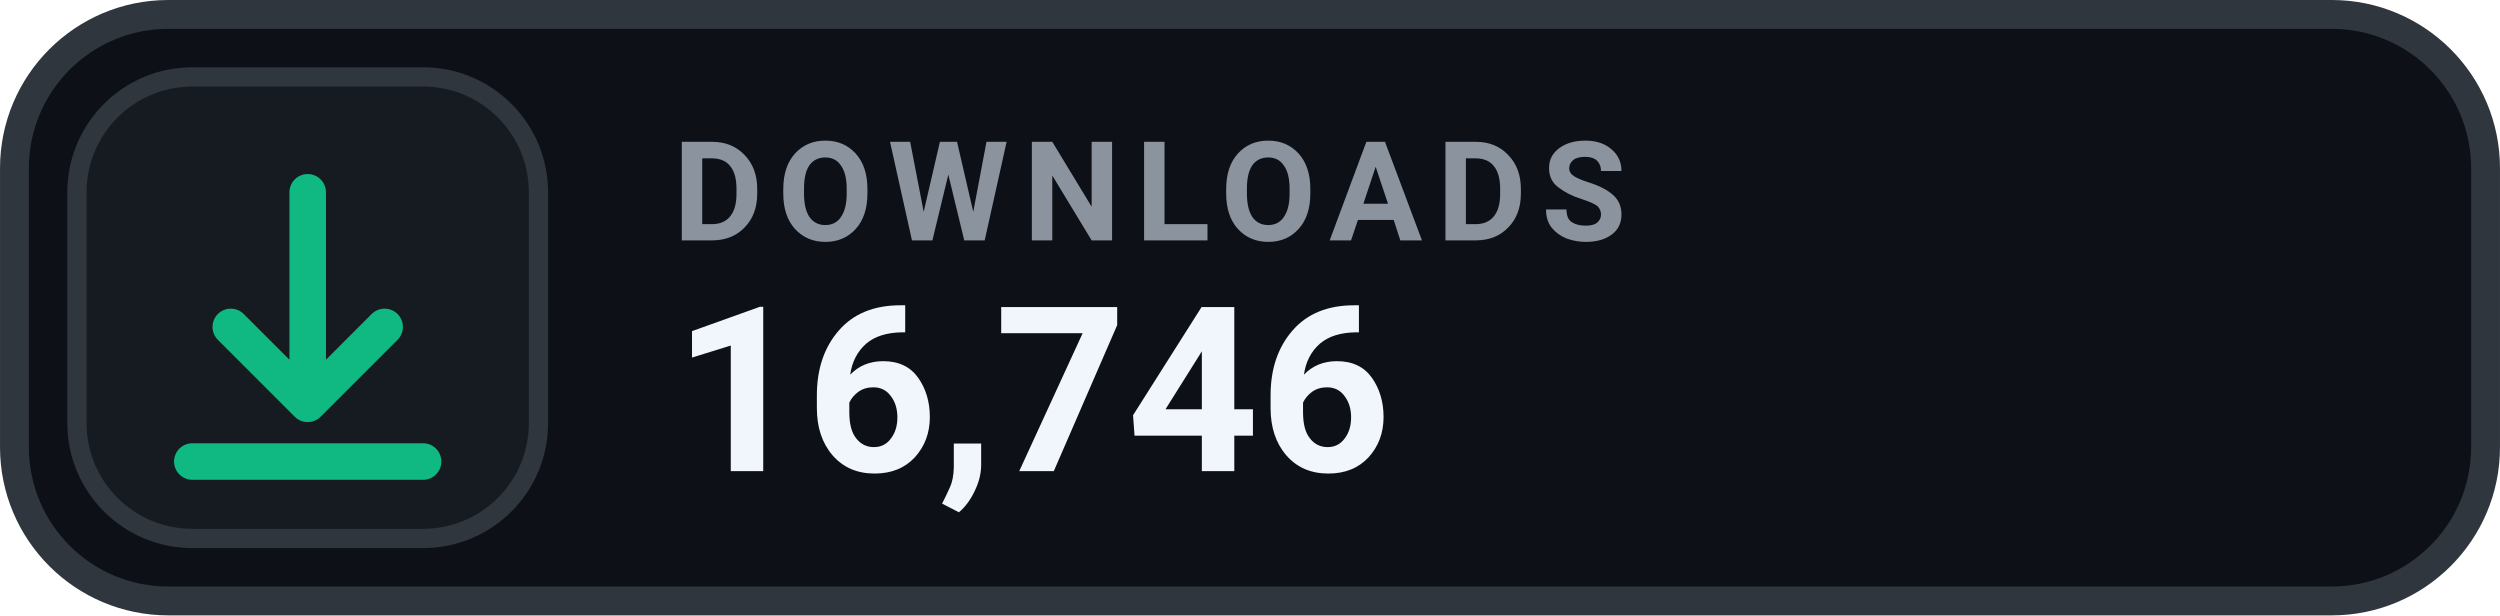
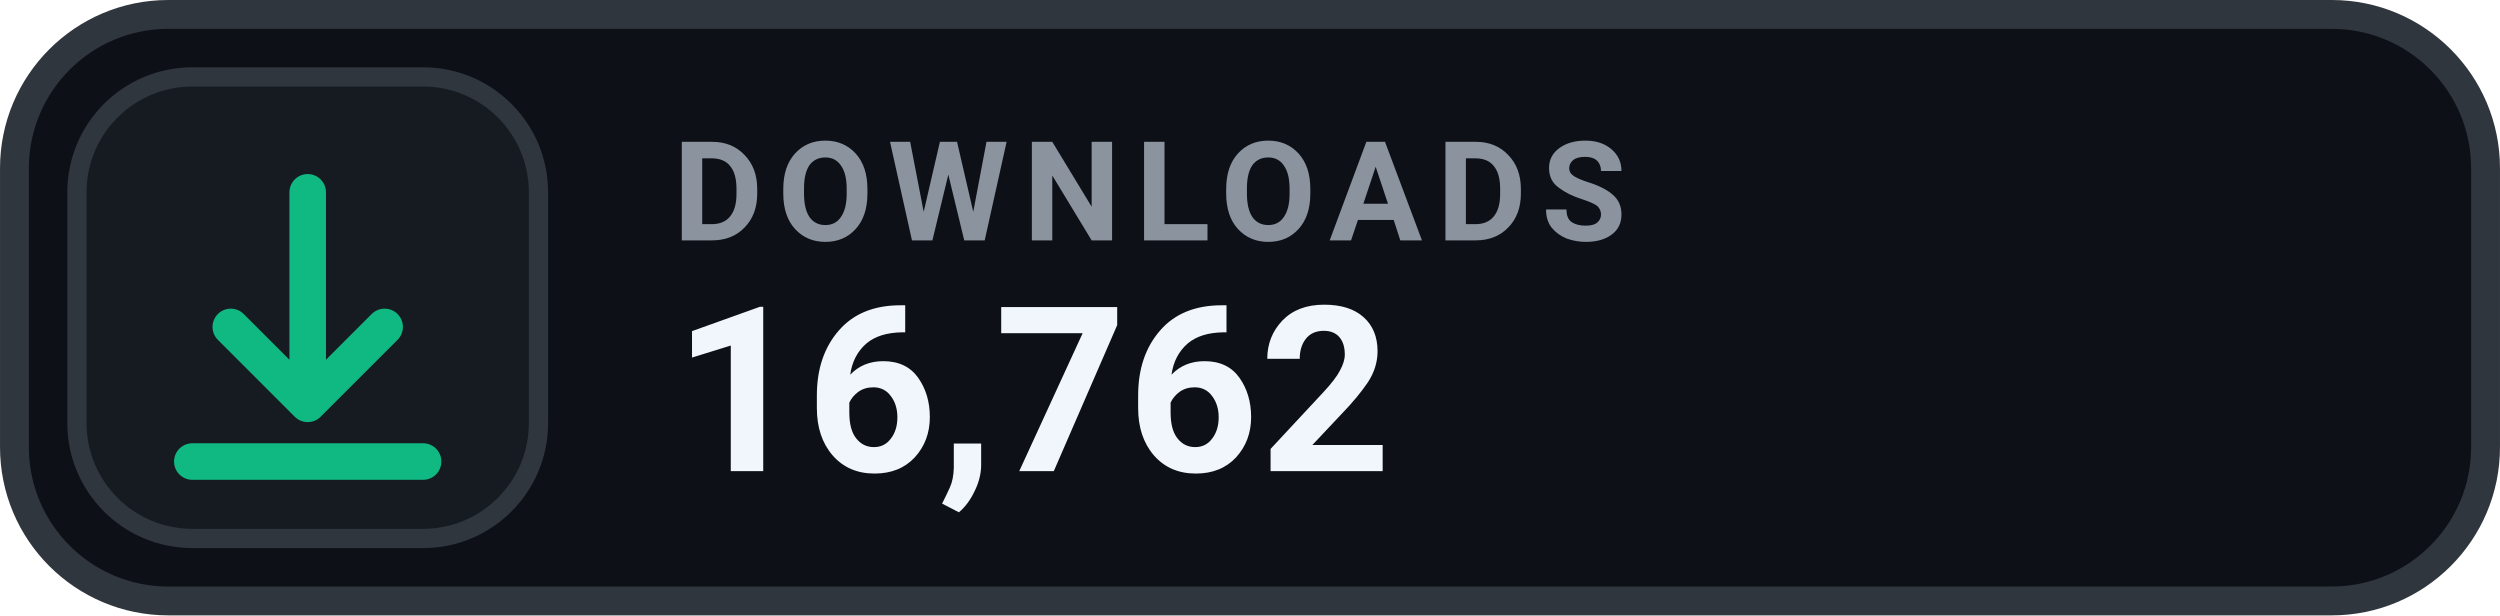
- <svg xmlns="http://www.w3.org/2000/svg" width="126" height="31.015" viewBox="0 0 130 32" role="img" aria-label="DOWNLOADS 16,746">
+ <svg xmlns="http://www.w3.org/2000/svg" width="126" height="31.015" viewBox="0 0 130 32" role="img" aria-label="DOWNLOADS 16,762">
  <rect x=".75" y=".75" width="128.5" height="30.5" rx="8" fill="#0D1117" stroke="#30363D" stroke-width="1.5" />
  <rect x="4" y="4" width="24" height="24" rx="6" fill="#161B22" stroke="#30363D" stroke-width="1" />
  <g transform="translate(16 16)" style="color:#10B981;">
    <path d="M0 -6 v11 m0 0 l4 -4 m-4 4 l-4 -4 M-6 8 h12" fill="none" stroke="currentColor" stroke-width="1.9" stroke-linecap="round" stroke-linejoin="round" />
  </g>
  <text x="35" y="12.5" fill="#8B949E" font-family="-apple-system,BlinkMacSystemFont,'Segoe UI',Roboto,Helvetica,Arial,sans-serif" font-size="7.2" font-weight="700" letter-spacing=".75">DOWNLOADS</text>
-   <text x="35" y="24.5" fill="#F0F6FC" font-family="-apple-system,BlinkMacSystemFont,'Segoe UI',Roboto,Helvetica,Arial,sans-serif" font-size="12" font-weight="700">16,746</text>
+   <text x="35" y="24.5" fill="#F0F6FC" font-family="-apple-system,BlinkMacSystemFont,'Segoe UI',Roboto,Helvetica,Arial,sans-serif" font-size="12" font-weight="700">16,762</text>
</svg>
